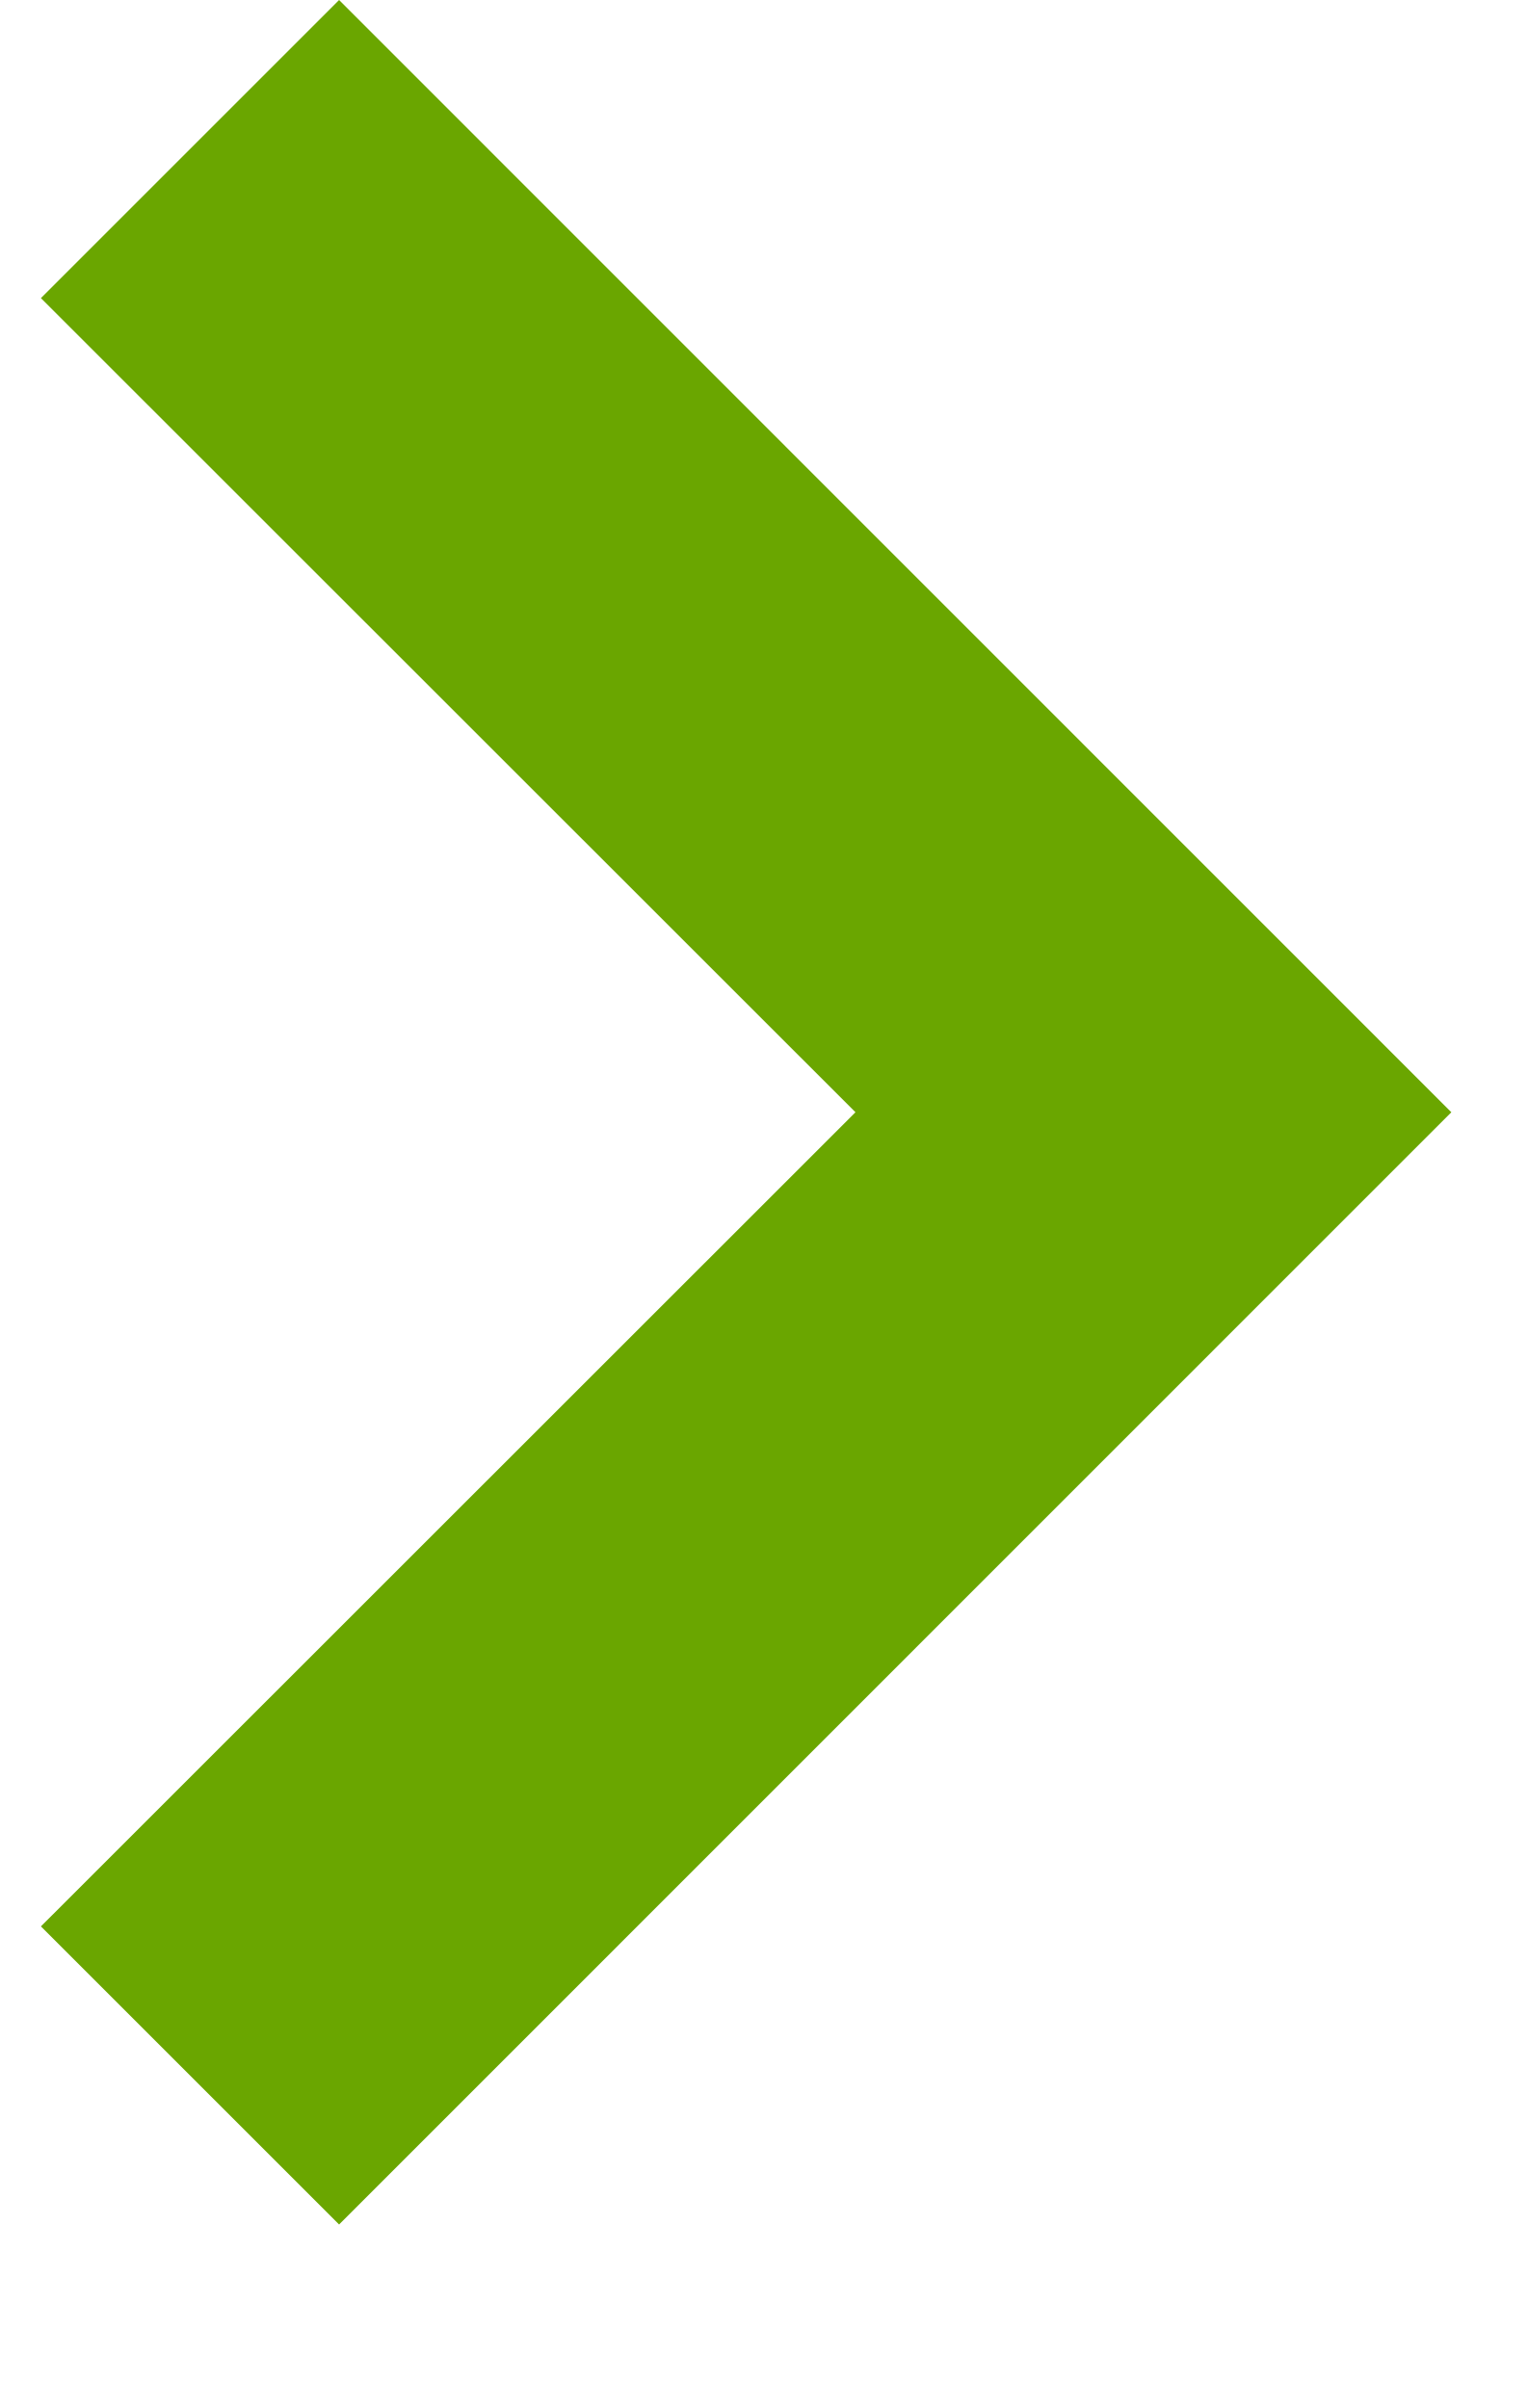
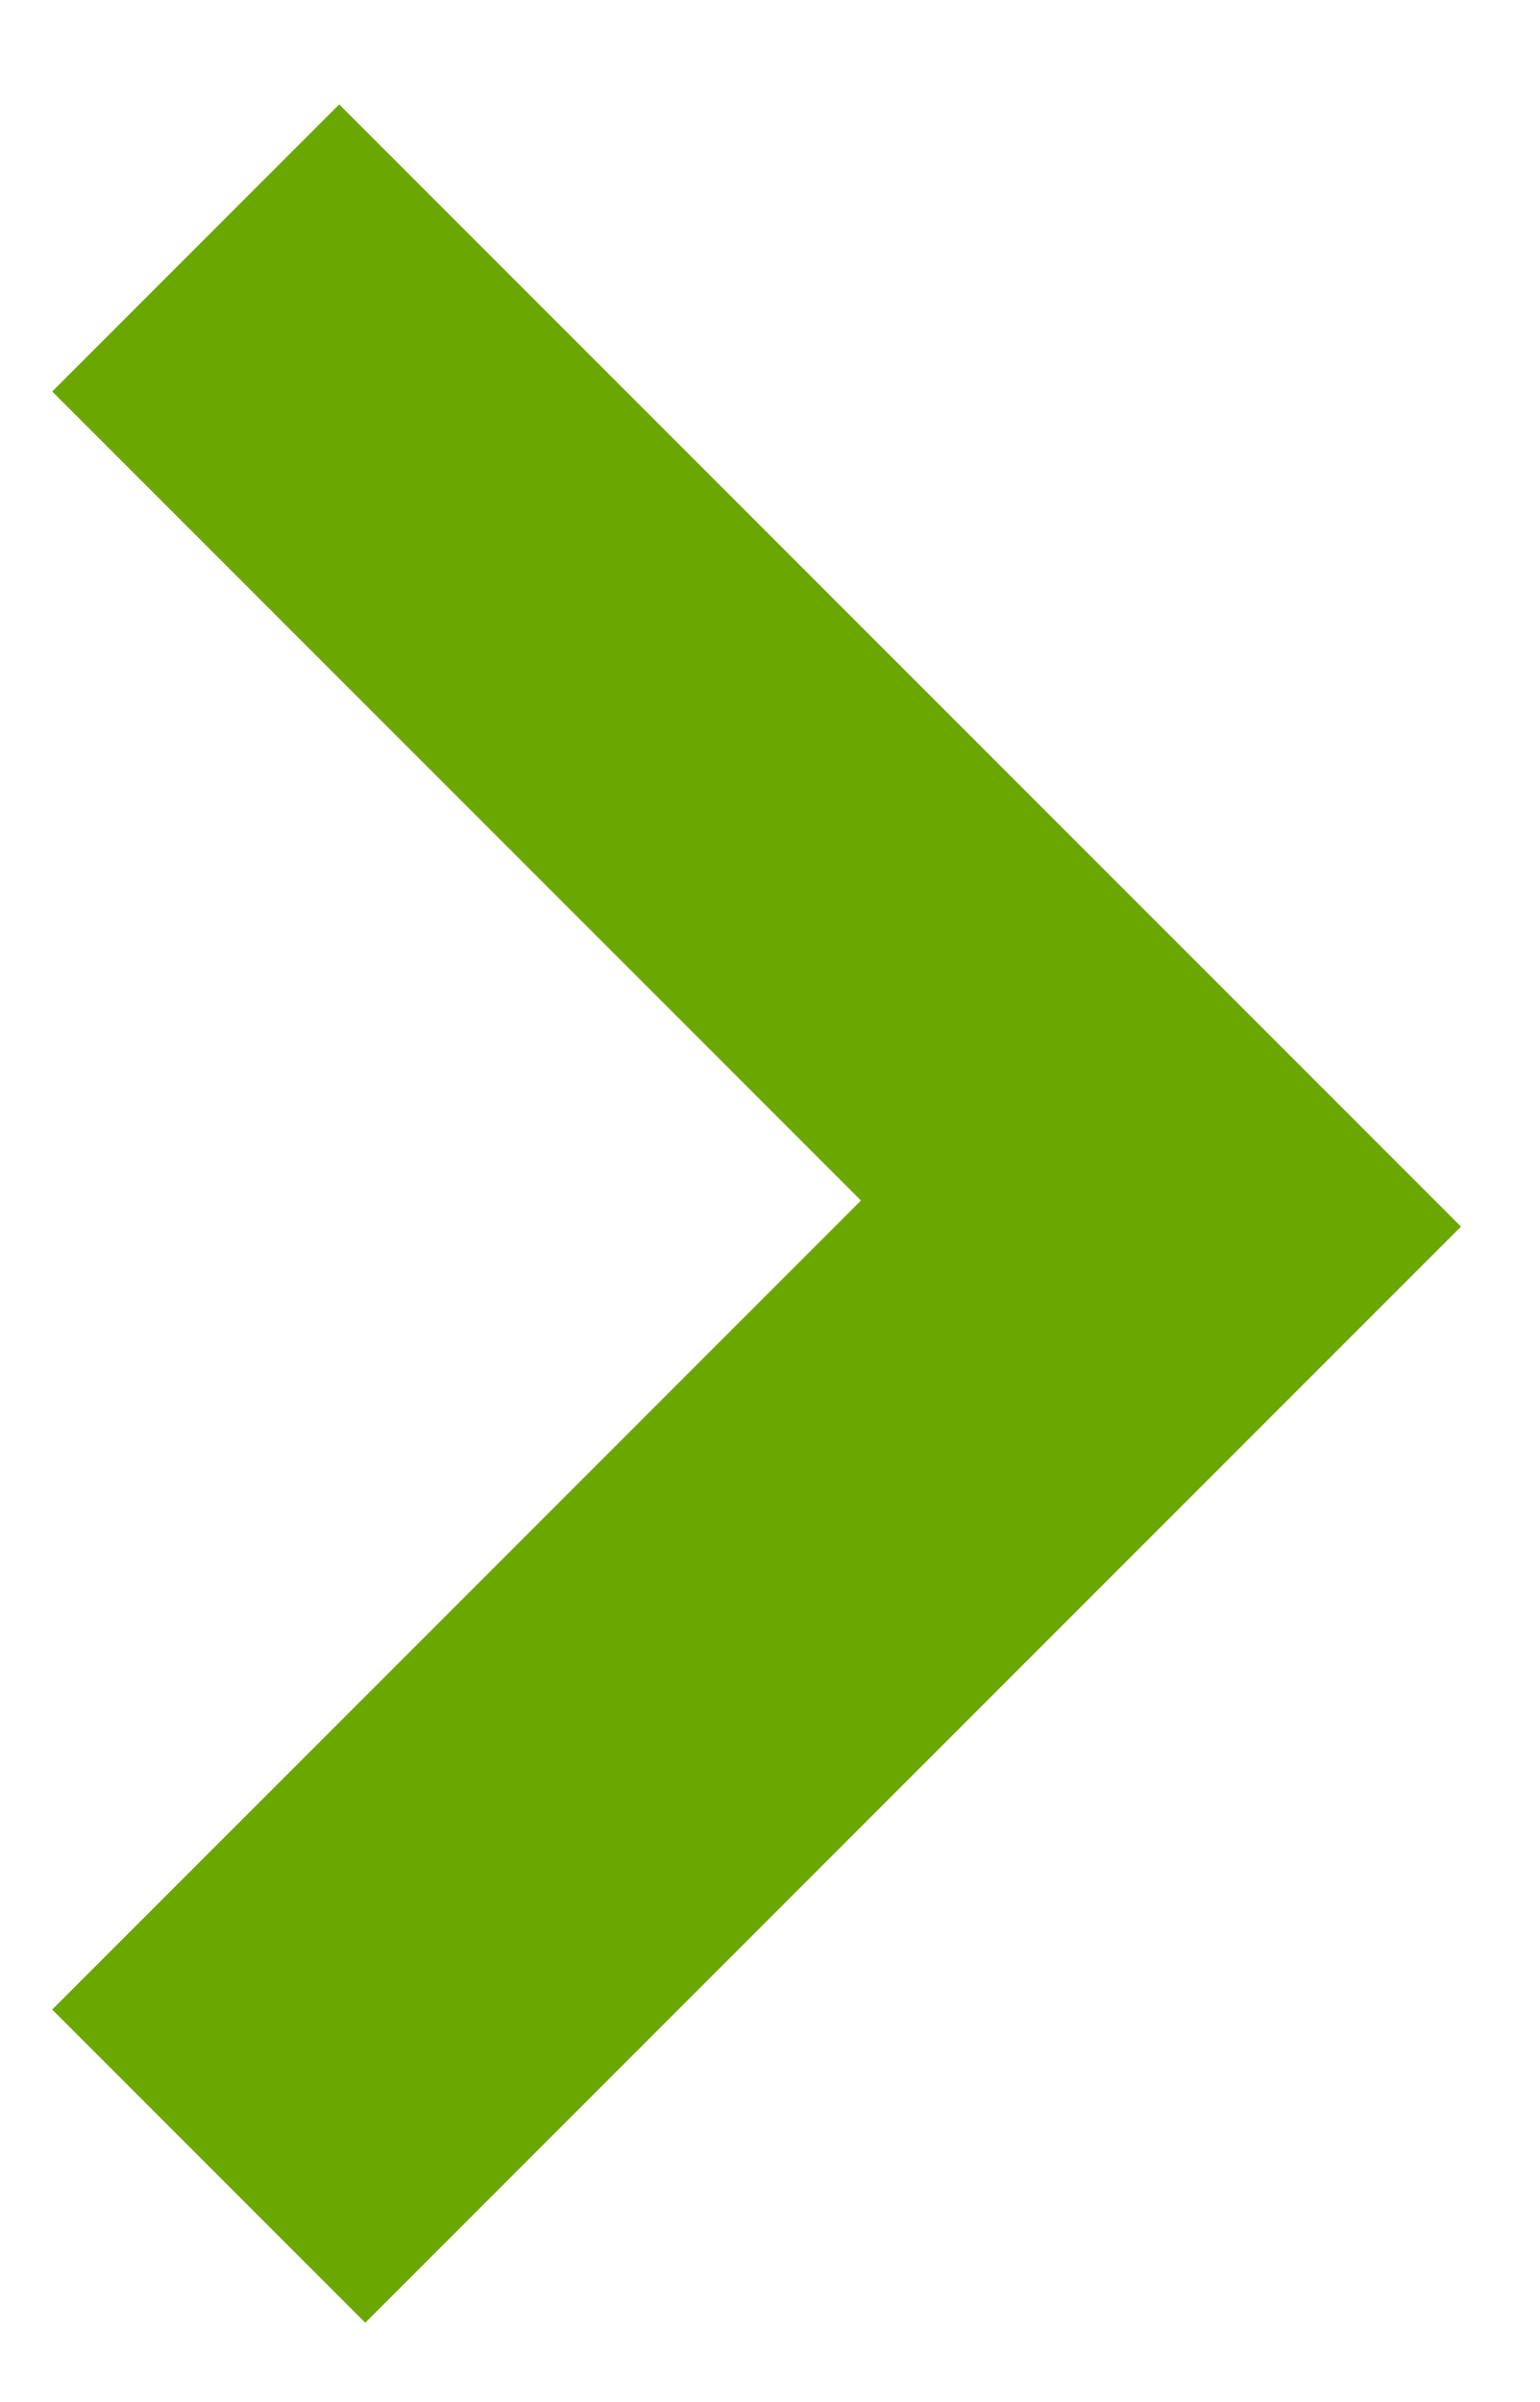
- <svg xmlns="http://www.w3.org/2000/svg" width="5.856" height="9.237" viewBox="0 0 6 10">
-   <path d="M7.381,4.619,4,1.237.619,4.619-.619,3.381,4-1.237,8.619,3.381Z" transform="translate(4.619 0.619) rotate(90)" fill="#6AA600" />
+ <svg xmlns="http://www.w3.org/2000/svg" width="5.9px" height="9.2px" viewBox="0 0 5.9 9.2">
+   <path class="st0" d="M0.2,7.7l3.1-3.1L0.2,1.5l1.1-1.1l4.3,4.3L1.4,8.9L0.2,7.7z" fill="#6AA700" />
</svg>
